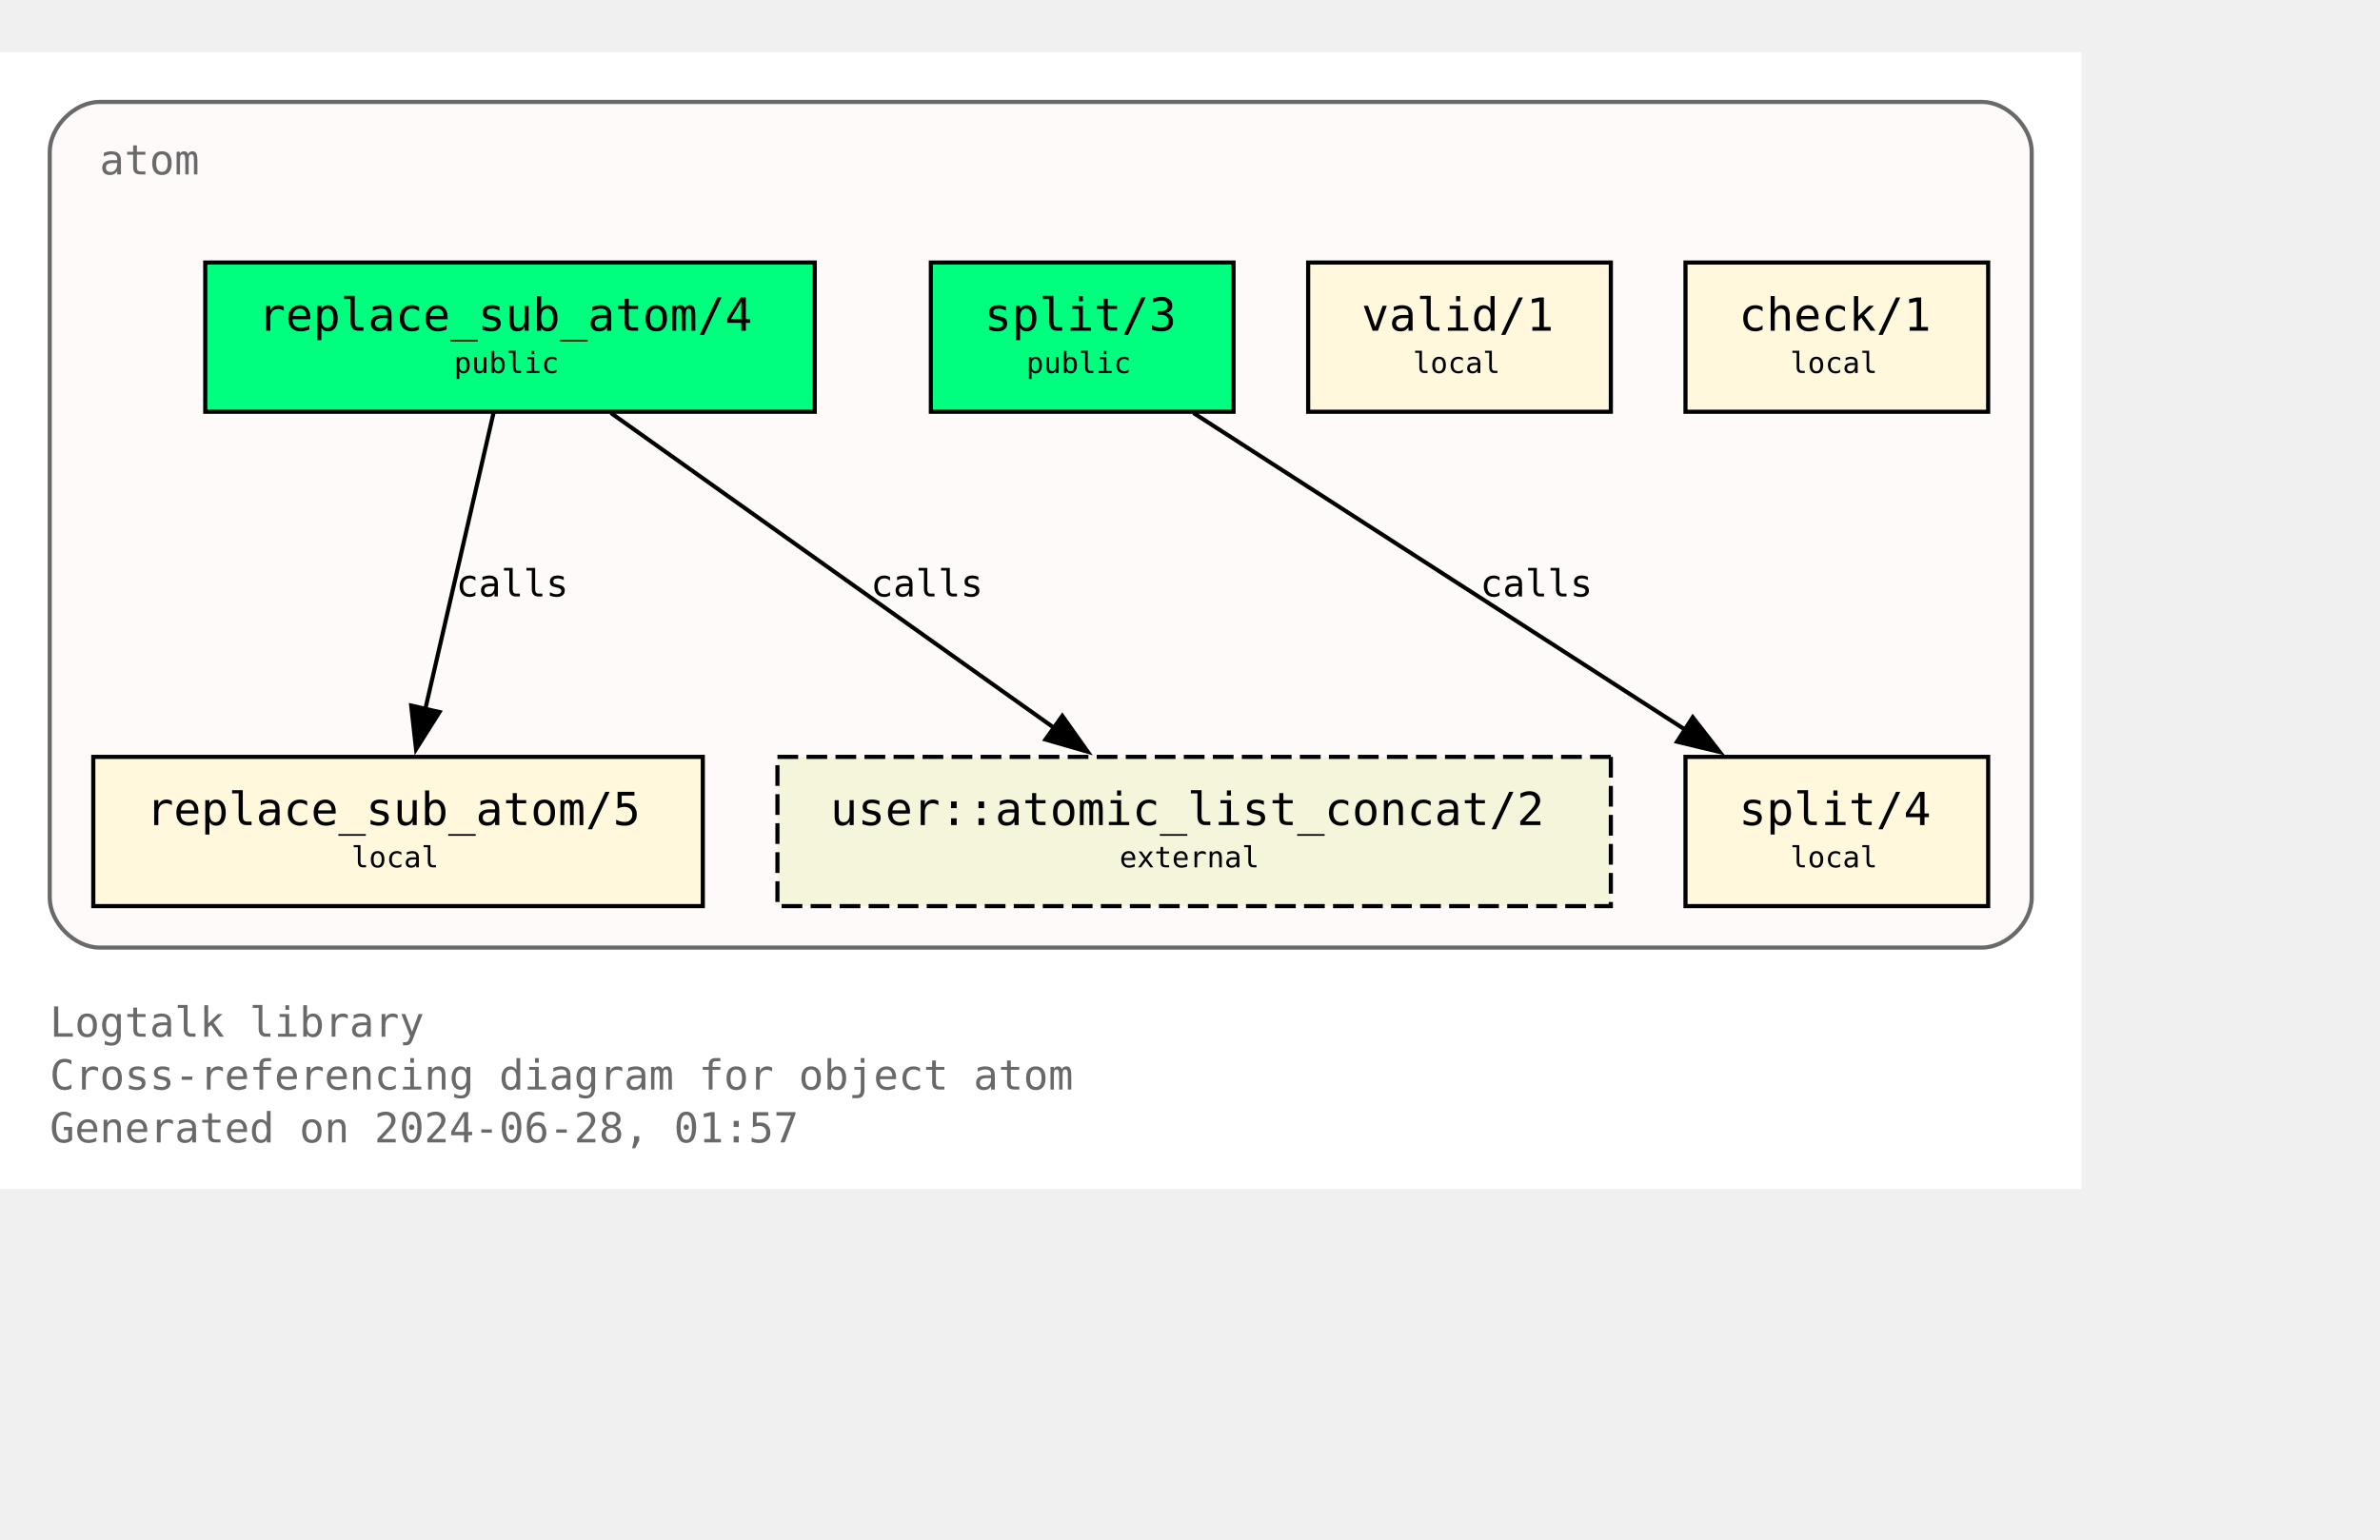
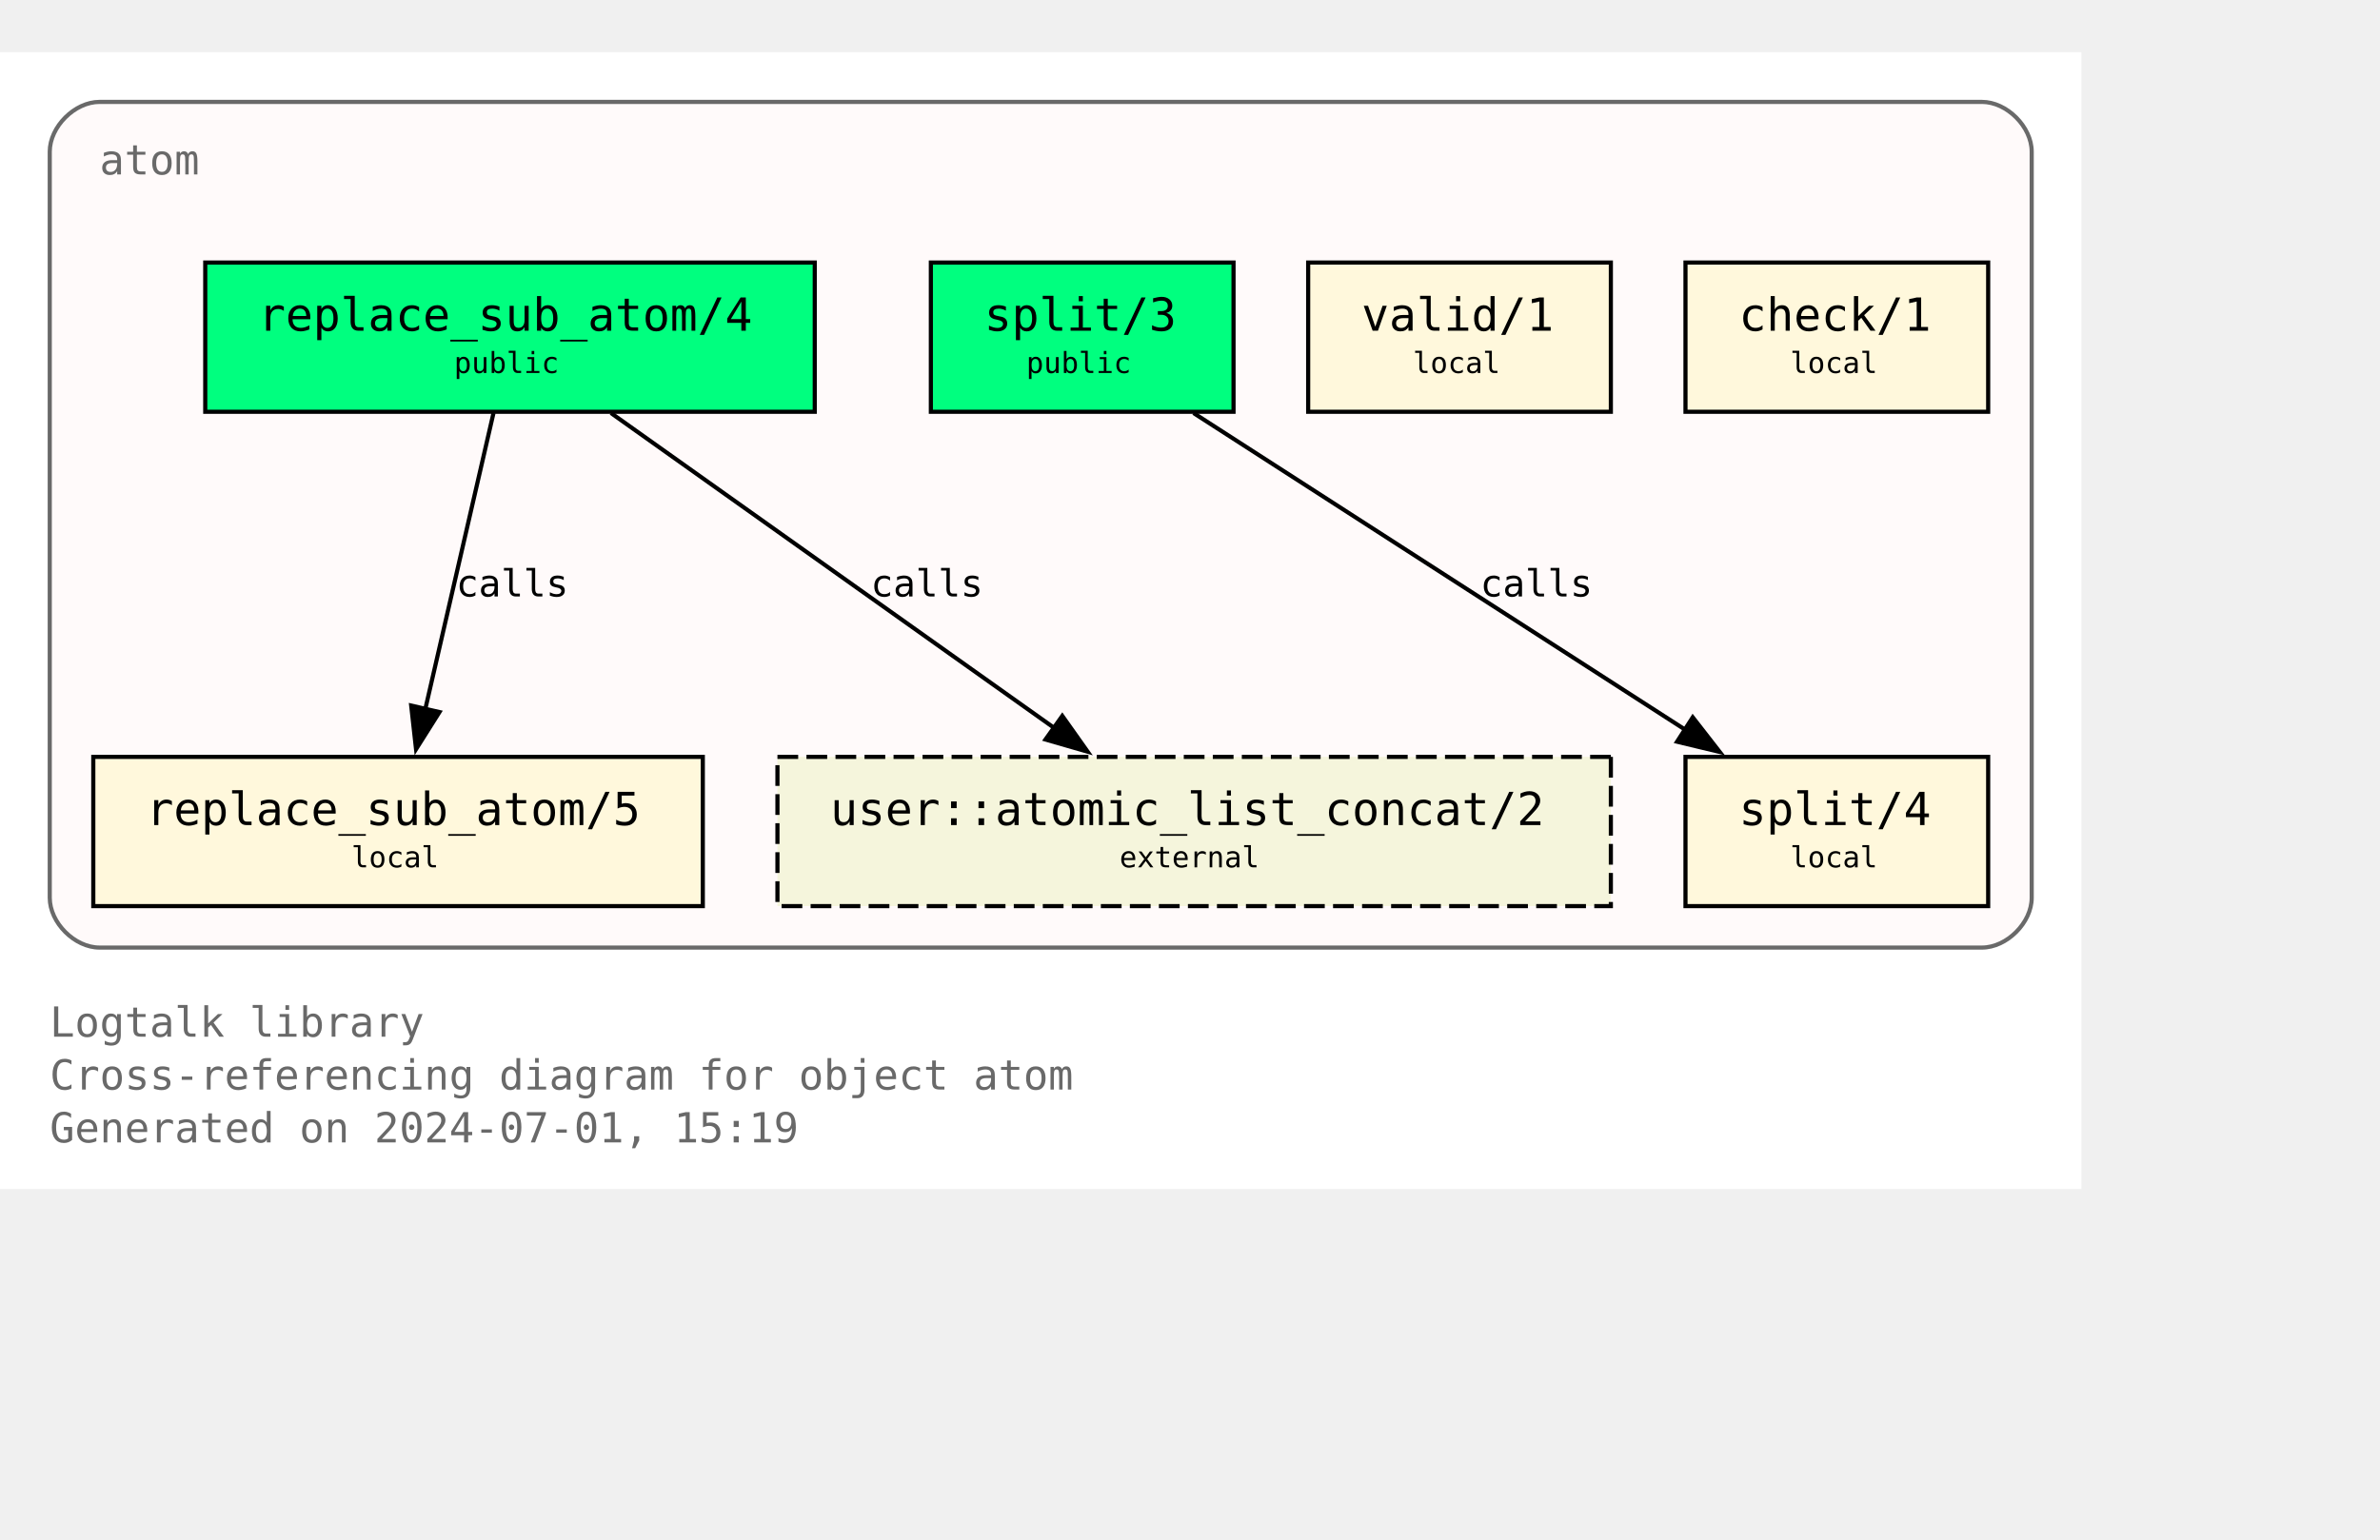
<svg xmlns="http://www.w3.org/2000/svg" xmlns:xlink="http://www.w3.org/1999/xlink" width="646pt" height="418pt" viewBox="72.00 72.00 574.00 346.25">
  <g id="graph0" class="graph" transform="scale(1 1) rotate(0) translate(76 342.25)">
    <polygon fill="white" stroke="none" points="-4,4 -4,-270.25 498,-270.25 498,4 -4,4" />
    <text text-anchor="start" x="8" y="-32.75" font-family="Monospace" font-size="10.00" fill="dimgray">Logtalk library</text>
    <text text-anchor="start" x="8" y="-20" font-family="Monospace" font-size="10.00" fill="dimgray">Cross-referencing diagram for object atom</text>
-     <text text-anchor="start" x="8" y="-7.25" font-family="Monospace" font-size="10.00" fill="dimgray">Generated on 2024-06-28, 01:57</text>
+     <text text-anchor="start" x="8" y="-7.25" font-family="Monospace" font-size="10.00" fill="dimgray">Generated on 2024-07-01, 15:19</text>
    <g id="clust1" class="cluster">
      <g id="a_clust1">
        <a xlink:title="atom">
          <path fill="snow" stroke="dimgray" d="M20,-54.25C20,-54.25 474,-54.25 474,-54.25 480,-54.25 486,-60.25 486,-66.25 486,-66.25 486,-246.25 486,-246.25 486,-252.25 480,-258.25 474,-258.25 474,-258.25 20,-258.25 20,-258.25 14,-258.25 8,-252.25 8,-246.25 8,-246.25 8,-66.25 8,-66.25 8,-60.25 14,-54.25 20,-54.25" />
          <g id="a_clust1_0">
-             <a xlink:href="https://github.com/LogtalkDotOrg/logtalk3/tree/f703a69c7647e10aa90dd7b9d05adc146a1dc62a/library/types/atom.lgt" xlink:title="https://github.com/LogtalkDotOrg/logtalk3/tree/f703a69c7647e10aa90dd7b9d05adc146a1dc62a/library/types/atom.lgt">
+             <a xlink:href="https://github.com/LogtalkDotOrg/logtalk3/tree/52d533d2d92f013b24ba7fef7a144eac95f753ef/library/types/atom.lgt" xlink:title="https://github.com/LogtalkDotOrg/logtalk3/tree/52d533d2d92f013b24ba7fef7a144eac95f753ef/library/types/atom.lgt">
              <text text-anchor="start" x="20" y="-240.75" font-family="Monospace" font-size="10.00" fill="dimgray">atom</text>
            </a>
          </g>
        </a>
      </g>
    </g>
    <g id="node1" class="node">
      <g id="a_node1">
-         <a xlink:href="https://github.com/LogtalkDotOrg/logtalk3/tree/f703a69c7647e10aa90dd7b9d05adc146a1dc62a/library/types/atom.lgt#L32" xlink:title="https://github.com/LogtalkDotOrg/logtalk3/tree/f703a69c7647e10aa90dd7b9d05adc146a1dc62a/library/types/atom.lgt#L32">
+         <a xlink:href="https://github.com/LogtalkDotOrg/logtalk3/tree/52d533d2d92f013b24ba7fef7a144eac95f753ef/library/types/atom.lgt#L32" xlink:title="https://github.com/LogtalkDotOrg/logtalk3/tree/52d533d2d92f013b24ba7fef7a144eac95f753ef/library/types/atom.lgt#L32">
          <polygon fill="springgreen" stroke="black" points="192.5,-219.5 45.5,-219.5 45.5,-183.5 192.5,-183.5 192.5,-219.5" />
          <text text-anchor="start" x="53.38" y="-204.07" font-family="Monospace" font-size="9.00"> </text>
          <text text-anchor="start" x="58.25" y="-203.05" font-family="Monospace" font-size="11.00">replace_sub_atom/4</text>
          <text text-anchor="start" x="179.38" y="-204.07" font-family="Monospace" font-size="9.00"> </text>
          <text text-anchor="start" x="53.38" y="-191.95" font-family="Monospace" font-size="9.00"> </text>
          <text text-anchor="start" x="105.5" y="-192.85" font-family="Monospace" font-size="7.00">public</text>
          <text text-anchor="start" x="179.38" y="-191.95" font-family="Monospace" font-size="9.00"> </text>
        </a>
      </g>
    </g>
    <g id="node4" class="node">
      <g id="a_node4">
-         <a xlink:href="https://github.com/LogtalkDotOrg/logtalk3/tree/f703a69c7647e10aa90dd7b9d05adc146a1dc62a/library/types/atom.lgt#L58" xlink:title="https://github.com/LogtalkDotOrg/logtalk3/tree/f703a69c7647e10aa90dd7b9d05adc146a1dc62a/library/types/atom.lgt#L58">
+         <a xlink:href="https://github.com/LogtalkDotOrg/logtalk3/tree/52d533d2d92f013b24ba7fef7a144eac95f753ef/library/types/atom.lgt#L58" xlink:title="https://github.com/LogtalkDotOrg/logtalk3/tree/52d533d2d92f013b24ba7fef7a144eac95f753ef/library/types/atom.lgt#L58">
          <polygon fill="cornsilk" stroke="black" points="165.5,-100.25 18.5,-100.25 18.5,-64.25 165.5,-64.25 165.5,-100.25" />
          <text text-anchor="start" x="26.38" y="-84.83" font-family="Monospace" font-size="9.00"> </text>
          <text text-anchor="start" x="31.25" y="-83.8" font-family="Monospace" font-size="11.00">replace_sub_atom/5</text>
          <text text-anchor="start" x="152.38" y="-84.83" font-family="Monospace" font-size="9.00"> </text>
          <text text-anchor="start" x="26.38" y="-72.7" font-family="Monospace" font-size="9.00"> </text>
          <text text-anchor="start" x="80.75" y="-73.6" font-family="Monospace" font-size="7.00">local</text>
          <text text-anchor="start" x="152.38" y="-72.7" font-family="Monospace" font-size="9.00"> </text>
        </a>
      </g>
    </g>
    <g id="edge1" class="edge">
      <g id="a_edge1">
-         <a xlink:href="https://github.com/LogtalkDotOrg/logtalk3/tree/f703a69c7647e10aa90dd7b9d05adc146a1dc62a/library/types/atom.lgt#L50" xlink:title="calls">
+         <a xlink:href="https://github.com/LogtalkDotOrg/logtalk3/tree/52d533d2d92f013b24ba7fef7a144eac95f753ef/library/types/atom.lgt#L50" xlink:title="calls">
          <path fill="none" stroke="black" d="M115.02,-183.2C110.69,-164.41 103.71,-134.09 98.57,-111.77" />
          <polygon fill="black" stroke="black" points="101.99,-111.06 96.34,-102.1 95.17,-112.63 101.99,-111.06" />
        </a>
      </g>
      <g id="a_edge1-label">
-         <a xlink:href="https://github.com/LogtalkDotOrg/logtalk3/tree/f703a69c7647e10aa90dd7b9d05adc146a1dc62a/library/types/atom.lgt#L50" xlink:title="https://github.com/LogtalkDotOrg/logtalk3/tree/f703a69c7647e10aa90dd7b9d05adc146a1dc62a/library/types/atom.lgt#L50">
+         <a xlink:href="https://github.com/LogtalkDotOrg/logtalk3/tree/52d533d2d92f013b24ba7fef7a144eac95f753ef/library/types/atom.lgt#L50" xlink:title="https://github.com/LogtalkDotOrg/logtalk3/tree/52d533d2d92f013b24ba7fef7a144eac95f753ef/library/types/atom.lgt#L50">
          <text text-anchor="start" x="106" y="-138.95" font-family="Monospace" font-size="9.00">calls</text>
        </a>
      </g>
    </g>
    <g id="node7" class="node">
      <polygon fill="beige" stroke="black" stroke-dasharray="5,2" points="384.5,-100.25 183.5,-100.25 183.5,-64.25 384.5,-64.25 384.5,-100.25" />
      <text text-anchor="start" x="191.38" y="-84.83" font-family="Monospace" font-size="9.00"> </text>
      <text text-anchor="start" x="196.25" y="-83.8" font-family="Monospace" font-size="11.00">user::atomic_list_concat/2</text>
      <text text-anchor="start" x="371.38" y="-84.83" font-family="Monospace" font-size="9.00"> </text>
      <text text-anchor="start" x="191.38" y="-72.7" font-family="Monospace" font-size="9.00"> </text>
      <text text-anchor="start" x="266" y="-73.6" font-family="Monospace" font-size="7.00">external</text>
      <text text-anchor="start" x="371.38" y="-72.7" font-family="Monospace" font-size="9.00"> </text>
    </g>
    <g id="edge3" class="edge">
      <g id="a_edge3">
-         <a xlink:href="https://github.com/LogtalkDotOrg/logtalk3/tree/f703a69c7647e10aa90dd7b9d05adc146a1dc62a/library/types/atom.lgt#L50" xlink:title="calls">
+         <a xlink:href="https://github.com/LogtalkDotOrg/logtalk3/tree/52d533d2d92f013b24ba7fef7a144eac95f753ef/library/types/atom.lgt#L50" xlink:title="calls">
          <path fill="none" stroke="black" d="M143.35,-183.2C171.62,-163.11 218.43,-129.85 250.21,-107.26" />
          <polygon fill="black" stroke="black" points="252.2,-110.14 258.32,-101.5 248.14,-104.44 252.2,-110.14" />
        </a>
      </g>
      <g id="a_edge3-label">
-         <a xlink:href="https://github.com/LogtalkDotOrg/logtalk3/tree/f703a69c7647e10aa90dd7b9d05adc146a1dc62a/library/types/atom.lgt#L50" xlink:title="https://github.com/LogtalkDotOrg/logtalk3/tree/f703a69c7647e10aa90dd7b9d05adc146a1dc62a/library/types/atom.lgt#L50">
+         <a xlink:href="https://github.com/LogtalkDotOrg/logtalk3/tree/52d533d2d92f013b24ba7fef7a144eac95f753ef/library/types/atom.lgt#L50" xlink:title="https://github.com/LogtalkDotOrg/logtalk3/tree/52d533d2d92f013b24ba7fef7a144eac95f753ef/library/types/atom.lgt#L50">
          <text text-anchor="start" x="206" y="-138.95" font-family="Monospace" font-size="9.00">calls</text>
        </a>
      </g>
    </g>
    <g id="node2" class="node">
      <g id="a_node2">
-         <a xlink:href="https://github.com/LogtalkDotOrg/logtalk3/tree/f703a69c7647e10aa90dd7b9d05adc146a1dc62a/library/types/atom.lgt#L39" xlink:title="https://github.com/LogtalkDotOrg/logtalk3/tree/f703a69c7647e10aa90dd7b9d05adc146a1dc62a/library/types/atom.lgt#L39">
+         <a xlink:href="https://github.com/LogtalkDotOrg/logtalk3/tree/52d533d2d92f013b24ba7fef7a144eac95f753ef/library/types/atom.lgt#L39" xlink:title="https://github.com/LogtalkDotOrg/logtalk3/tree/52d533d2d92f013b24ba7fef7a144eac95f753ef/library/types/atom.lgt#L39">
          <polygon fill="springgreen" stroke="black" points="293.5,-219.5 220.5,-219.5 220.5,-183.5 293.5,-183.5 293.5,-219.5" />
          <text text-anchor="start" x="228.38" y="-204.07" font-family="Monospace" font-size="9.00"> </text>
          <text text-anchor="start" x="233.38" y="-203.05" font-family="Monospace" font-size="11.00">split/3</text>
          <text text-anchor="start" x="280.38" y="-204.07" font-family="Monospace" font-size="9.00"> </text>
          <text text-anchor="start" x="228.38" y="-191.95" font-family="Monospace" font-size="9.00"> </text>
          <text text-anchor="start" x="243.5" y="-192.85" font-family="Monospace" font-size="7.00">public</text>
          <text text-anchor="start" x="280.38" y="-191.95" font-family="Monospace" font-size="9.00"> </text>
        </a>
      </g>
    </g>
    <g id="node5" class="node">
      <g id="a_node5">
-         <a xlink:href="https://github.com/LogtalkDotOrg/logtalk3/tree/f703a69c7647e10aa90dd7b9d05adc146a1dc62a/library/types/atom.lgt#L76" xlink:title="https://github.com/LogtalkDotOrg/logtalk3/tree/f703a69c7647e10aa90dd7b9d05adc146a1dc62a/library/types/atom.lgt#L76">
+         <a xlink:href="https://github.com/LogtalkDotOrg/logtalk3/tree/52d533d2d92f013b24ba7fef7a144eac95f753ef/library/types/atom.lgt#L76" xlink:title="https://github.com/LogtalkDotOrg/logtalk3/tree/52d533d2d92f013b24ba7fef7a144eac95f753ef/library/types/atom.lgt#L76">
          <polygon fill="cornsilk" stroke="black" points="475.5,-100.25 402.5,-100.25 402.5,-64.25 475.5,-64.25 475.5,-100.25" />
          <text text-anchor="start" x="410.38" y="-84.83" font-family="Monospace" font-size="9.00"> </text>
          <text text-anchor="start" x="415.38" y="-83.8" font-family="Monospace" font-size="11.00">split/4</text>
          <text text-anchor="start" x="462.38" y="-84.83" font-family="Monospace" font-size="9.00"> </text>
          <text text-anchor="start" x="410.38" y="-72.7" font-family="Monospace" font-size="9.00"> </text>
          <text text-anchor="start" x="427.75" y="-73.6" font-family="Monospace" font-size="7.00">local</text>
          <text text-anchor="start" x="462.38" y="-72.7" font-family="Monospace" font-size="9.00"> </text>
        </a>
      </g>
    </g>
    <g id="edge2" class="edge">
      <g id="a_edge2">
-         <a xlink:href="https://github.com/LogtalkDotOrg/logtalk3/tree/f703a69c7647e10aa90dd7b9d05adc146a1dc62a/library/types/atom.lgt#L69" xlink:title="calls">
+         <a xlink:href="https://github.com/LogtalkDotOrg/logtalk3/tree/52d533d2d92f013b24ba7fef7a144eac95f753ef/library/types/atom.lgt#L69" xlink:title="calls">
          <path fill="none" stroke="black" d="M283.85,-183.2C315.31,-162.94 367.56,-129.27 402.63,-106.68" />
          <polygon fill="black" stroke="black" points="404.25,-109.8 410.76,-101.44 400.46,-103.91 404.25,-109.8" />
        </a>
      </g>
      <g id="a_edge2-label">
-         <a xlink:href="https://github.com/LogtalkDotOrg/logtalk3/tree/f703a69c7647e10aa90dd7b9d05adc146a1dc62a/library/types/atom.lgt#L69" xlink:title="https://github.com/LogtalkDotOrg/logtalk3/tree/f703a69c7647e10aa90dd7b9d05adc146a1dc62a/library/types/atom.lgt#L69">
+         <a xlink:href="https://github.com/LogtalkDotOrg/logtalk3/tree/52d533d2d92f013b24ba7fef7a144eac95f753ef/library/types/atom.lgt#L69" xlink:title="https://github.com/LogtalkDotOrg/logtalk3/tree/52d533d2d92f013b24ba7fef7a144eac95f753ef/library/types/atom.lgt#L69">
          <text text-anchor="start" x="353" y="-138.95" font-family="Monospace" font-size="9.00">calls</text>
        </a>
      </g>
    </g>
    <g id="node3" class="node">
      <g id="a_node3">
-         <a xlink:href="https://github.com/LogtalkDotOrg/logtalk3/tree/f703a69c7647e10aa90dd7b9d05adc146a1dc62a/library/types/atom.lgt#L87" xlink:title="https://github.com/LogtalkDotOrg/logtalk3/tree/f703a69c7647e10aa90dd7b9d05adc146a1dc62a/library/types/atom.lgt#L87">
+         <a xlink:href="https://github.com/LogtalkDotOrg/logtalk3/tree/52d533d2d92f013b24ba7fef7a144eac95f753ef/library/types/atom.lgt#L87" xlink:title="https://github.com/LogtalkDotOrg/logtalk3/tree/52d533d2d92f013b24ba7fef7a144eac95f753ef/library/types/atom.lgt#L87">
          <polygon fill="cornsilk" stroke="black" points="384.5,-219.5 311.5,-219.5 311.5,-183.5 384.5,-183.5 384.5,-219.5" />
          <text text-anchor="start" x="319.38" y="-204.07" font-family="Monospace" font-size="9.00"> </text>
          <text text-anchor="start" x="324.38" y="-203.05" font-family="Monospace" font-size="11.00">valid/1</text>
          <text text-anchor="start" x="371.38" y="-204.07" font-family="Monospace" font-size="9.00"> </text>
          <text text-anchor="start" x="319.38" y="-191.95" font-family="Monospace" font-size="9.00"> </text>
          <text text-anchor="start" x="336.75" y="-192.85" font-family="Monospace" font-size="7.00">local</text>
          <text text-anchor="start" x="371.38" y="-191.95" font-family="Monospace" font-size="9.00"> </text>
        </a>
      </g>
    </g>
    <g id="node6" class="node">
      <g id="a_node6">
-         <a xlink:href="https://github.com/LogtalkDotOrg/logtalk3/tree/f703a69c7647e10aa90dd7b9d05adc146a1dc62a/library/types/atom.lgt#L90" xlink:title="https://github.com/LogtalkDotOrg/logtalk3/tree/f703a69c7647e10aa90dd7b9d05adc146a1dc62a/library/types/atom.lgt#L90">
+         <a xlink:href="https://github.com/LogtalkDotOrg/logtalk3/tree/52d533d2d92f013b24ba7fef7a144eac95f753ef/library/types/atom.lgt#L90" xlink:title="https://github.com/LogtalkDotOrg/logtalk3/tree/52d533d2d92f013b24ba7fef7a144eac95f753ef/library/types/atom.lgt#L90">
          <polygon fill="cornsilk" stroke="black" points="475.5,-219.5 402.5,-219.5 402.5,-183.5 475.5,-183.5 475.5,-219.5" />
          <text text-anchor="start" x="410.38" y="-204.07" font-family="Monospace" font-size="9.00"> </text>
          <text text-anchor="start" x="415.38" y="-203.05" font-family="Monospace" font-size="11.00">check/1</text>
          <text text-anchor="start" x="462.38" y="-204.07" font-family="Monospace" font-size="9.00"> </text>
          <text text-anchor="start" x="410.38" y="-191.95" font-family="Monospace" font-size="9.00"> </text>
          <text text-anchor="start" x="427.75" y="-192.85" font-family="Monospace" font-size="7.00">local</text>
          <text text-anchor="start" x="462.38" y="-191.95" font-family="Monospace" font-size="9.00"> </text>
        </a>
      </g>
    </g>
  </g>
</svg>
